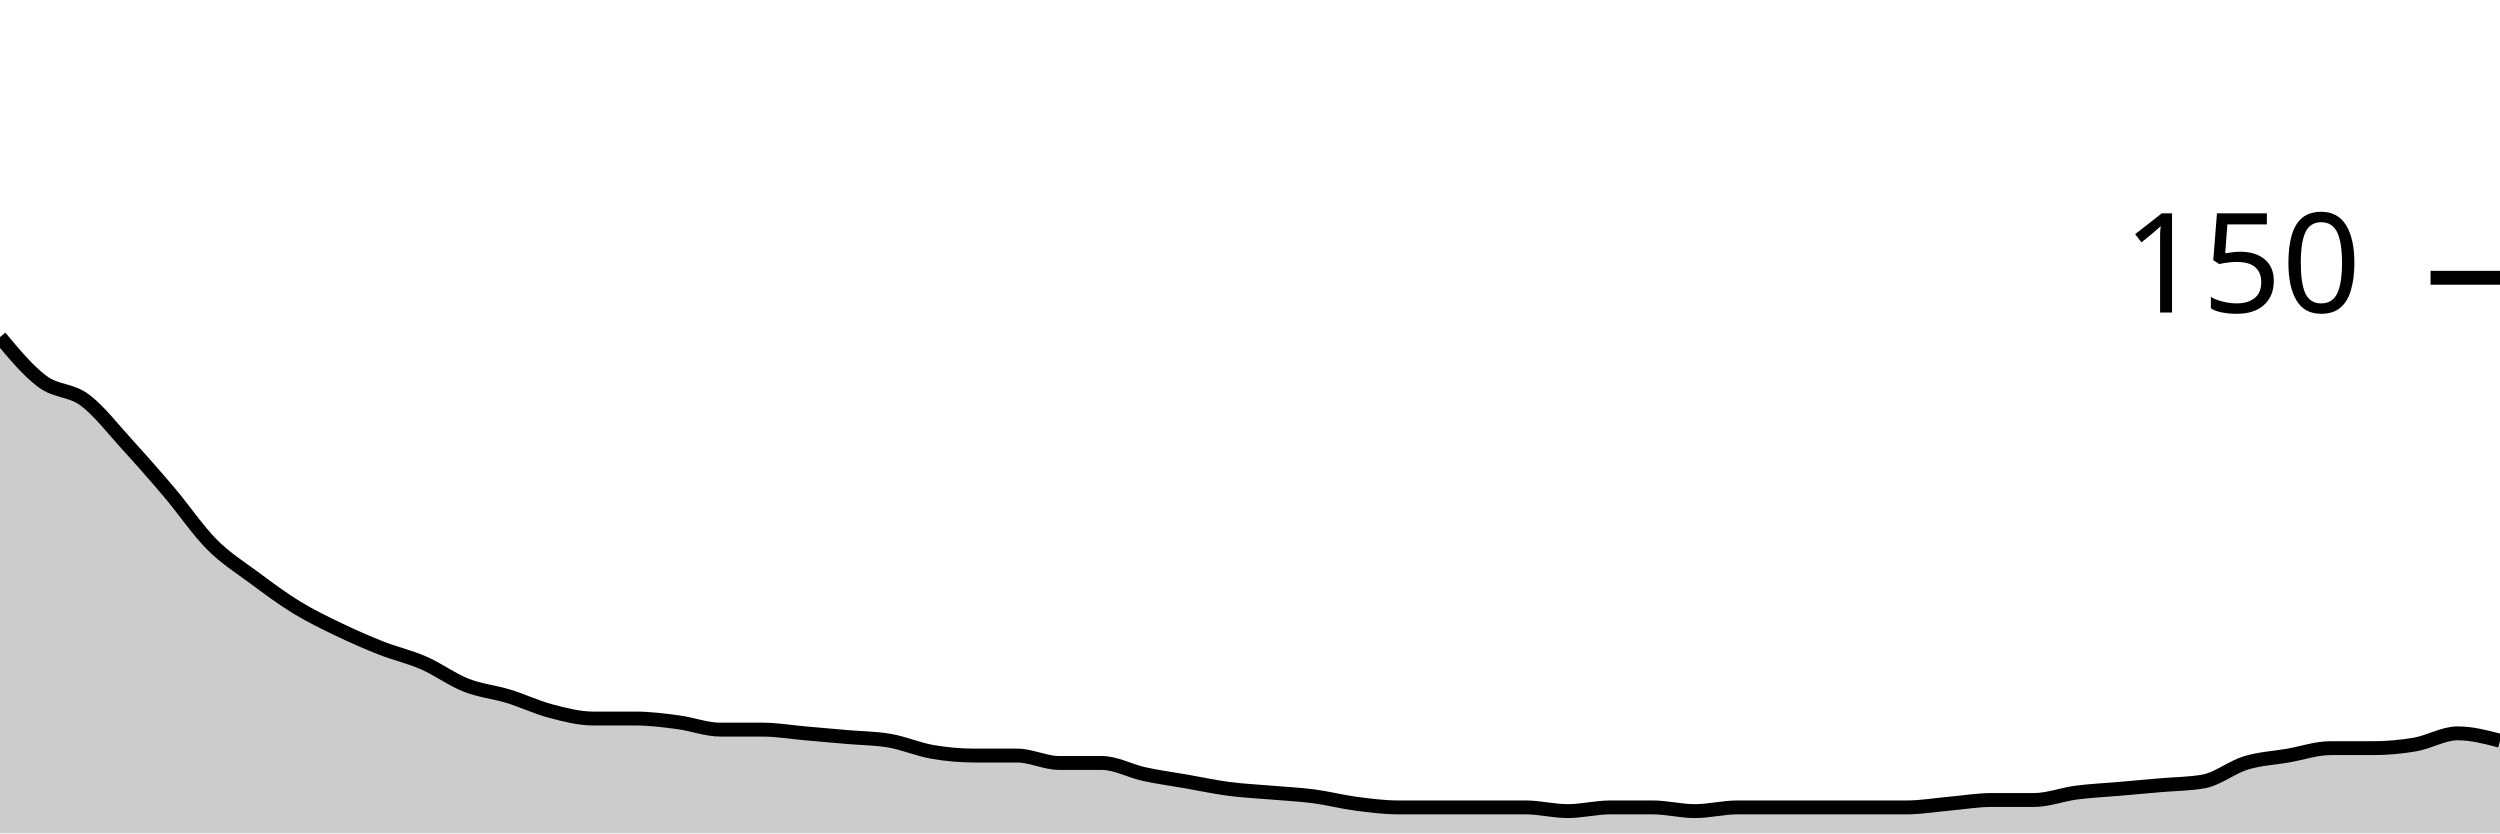
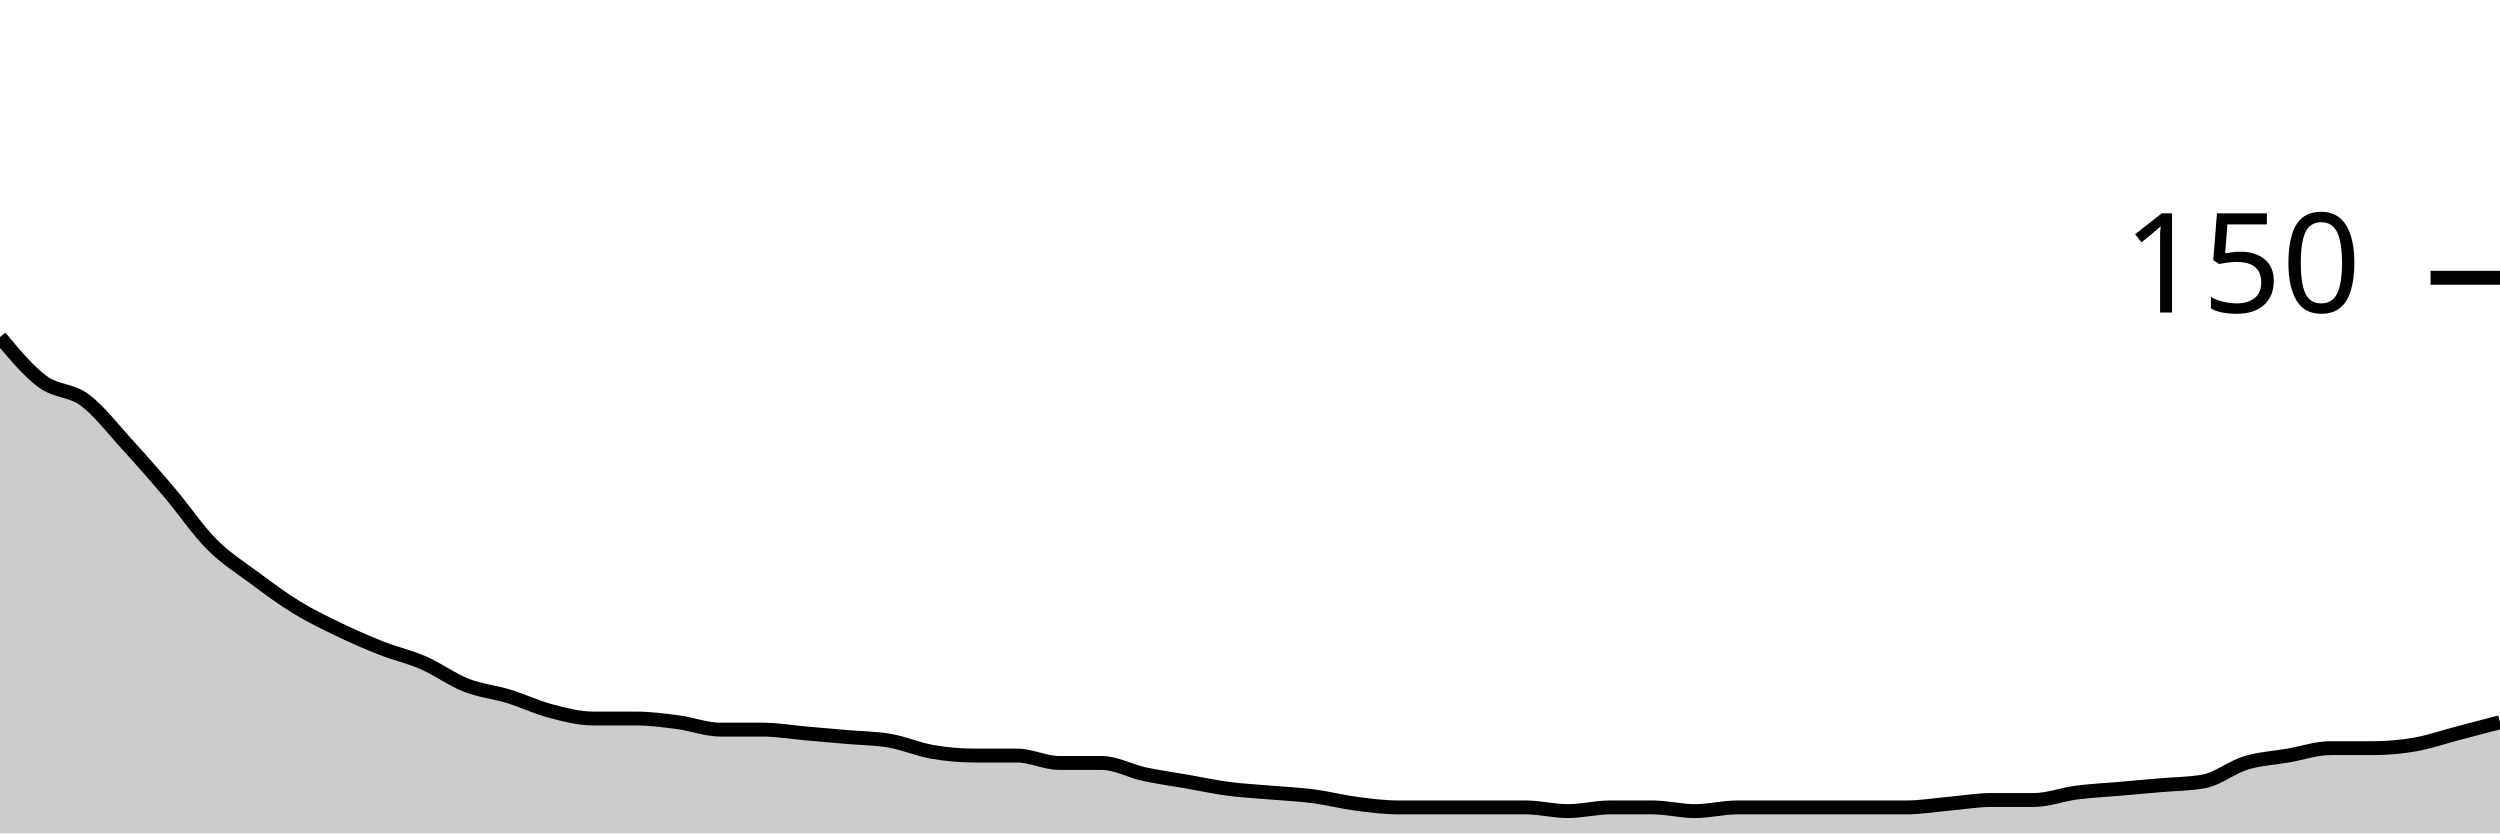
<svg xmlns="http://www.w3.org/2000/svg" viewBox="0 0 180 60">
  <g transform="translate(0,20)">
-     <path class="area" fill="rgba(0, 0, 0, 0.2)" d="M0,4.267C1.017,5.489,2.034,6.711,3.051,7.467C4.068,8.222,5.085,8.044,6.102,8.8C7.119,9.556,8.136,10.889,9.153,12C10.169,13.111,11.186,14.267,12.203,15.467C13.22,16.667,14.237,18.178,15.254,19.2C16.271,20.222,17.288,20.844,18.305,21.6C19.322,22.356,20.339,23.111,21.356,23.733C22.373,24.356,23.39,24.844,24.407,25.333C25.424,25.822,26.441,26.267,27.458,26.667C28.475,27.067,29.492,27.289,30.508,27.733C31.525,28.178,32.542,28.933,33.559,29.333C34.576,29.733,35.593,29.822,36.61,30.133C37.627,30.444,38.644,30.933,39.661,31.2C40.678,31.467,41.695,31.733,42.712,31.733C43.729,31.733,44.746,31.733,45.763,31.733C46.78,31.733,47.797,31.867,48.814,32C49.831,32.133,50.847,32.533,51.864,32.533C52.881,32.533,53.898,32.533,54.915,32.533C55.932,32.533,56.949,32.711,57.966,32.8C58.983,32.889,60,32.978,61.017,33.067C62.034,33.156,63.051,33.156,64.068,33.333C65.085,33.511,66.102,33.956,67.119,34.133C68.136,34.311,69.153,34.4,70.169,34.4C71.186,34.4,72.203,34.4,73.22,34.4C74.237,34.4,75.254,34.933,76.271,34.933C77.288,34.933,78.305,34.933,79.322,34.933C80.339,34.933,81.356,35.511,82.373,35.733C83.39,35.956,84.407,36.089,85.424,36.267C86.441,36.444,87.458,36.667,88.475,36.8C89.492,36.933,90.508,36.978,91.525,37.067C92.542,37.156,93.559,37.2,94.576,37.333C95.593,37.467,96.61,37.733,97.627,37.867C98.644,38,99.661,38.133,100.678,38.133C101.695,38.133,102.712,38.133,103.729,38.133C104.746,38.133,105.763,38.133,106.78,38.133C107.797,38.133,108.814,38.133,109.831,38.133C110.847,38.133,111.864,38.4,112.881,38.4C113.898,38.4,114.915,38.133,115.932,38.133C116.949,38.133,117.966,38.133,118.983,38.133C120,38.133,121.017,38.4,122.034,38.4C123.051,38.4,124.068,38.133,125.085,38.133C126.102,38.133,127.119,38.133,128.136,38.133C129.153,38.133,130.169,38.133,131.186,38.133C132.203,38.133,133.22,38.133,134.237,38.133C135.254,38.133,136.271,38.133,137.288,38.133C138.305,38.133,139.322,37.956,140.339,37.867C141.356,37.778,142.373,37.6,143.39,37.6C144.407,37.6,145.424,37.6,146.441,37.6C147.458,37.6,148.475,37.2,149.492,37.067C150.508,36.933,151.525,36.889,152.542,36.8C153.559,36.711,154.576,36.622,155.593,36.533C156.61,36.444,157.627,36.444,158.644,36.267C159.661,36.089,160.678,35.244,161.695,34.933C162.712,34.622,163.729,34.578,164.746,34.4C165.763,34.222,166.78,33.867,167.797,33.867C168.814,33.867,169.831,33.867,170.847,33.867C171.864,33.867,172.881,33.778,173.898,33.6C174.915,33.422,175.932,32.8,176.949,32.8C177.966,32.8,178.983,33.067,180,33.333L180,40C178.983,40,177.966,40,176.949,40C175.932,40,174.915,40,173.898,40C172.881,40,171.864,40,170.847,40C169.831,40,168.814,40,167.797,40C166.78,40,165.763,40,164.746,40C163.729,40,162.712,40,161.695,40C160.678,40,159.661,40,158.644,40C157.627,40,156.61,40,155.593,40C154.576,40,153.559,40,152.542,40C151.525,40,150.508,40,149.492,40C148.475,40,147.458,40,146.441,40C145.424,40,144.407,40,143.39,40C142.373,40,141.356,40,140.339,40C139.322,40,138.305,40,137.288,40C136.271,40,135.254,40,134.237,40C133.22,40,132.203,40,131.186,40C130.169,40,129.153,40,128.136,40C127.119,40,126.102,40,125.085,40C124.068,40,123.051,40,122.034,40C121.017,40,120,40,118.983,40C117.966,40,116.949,40,115.932,40C114.915,40,113.898,40,112.881,40C111.864,40,110.847,40,109.831,40C108.814,40,107.797,40,106.78,40C105.763,40,104.746,40,103.729,40C102.712,40,101.695,40,100.678,40C99.661,40,98.644,40,97.627,40C96.61,40,95.593,40,94.576,40C93.559,40,92.542,40,91.525,40C90.508,40,89.492,40,88.475,40C87.458,40,86.441,40,85.424,40C84.407,40,83.39,40,82.373,40C81.356,40,80.339,40,79.322,40C78.305,40,77.288,40,76.271,40C75.254,40,74.237,40,73.22,40C72.203,40,71.186,40,70.169,40C69.153,40,68.136,40,67.119,40C66.102,40,65.085,40,64.068,40C63.051,40,62.034,40,61.017,40C60,40,58.983,40,57.966,40C56.949,40,55.932,40,54.915,40C53.898,40,52.881,40,51.864,40C50.847,40,49.831,40,48.814,40C47.797,40,46.78,40,45.763,40C44.746,40,43.729,40,42.712,40C41.695,40,40.678,40,39.661,40C38.644,40,37.627,40,36.61,40C35.593,40,34.576,40,33.559,40C32.542,40,31.525,40,30.508,40C29.492,40,28.475,40,27.458,40C26.441,40,25.424,40,24.407,40C23.39,40,22.373,40,21.356,40C20.339,40,19.322,40,18.305,40C17.288,40,16.271,40,15.254,40C14.237,40,13.22,40,12.203,40C11.186,40,10.169,40,9.153,40C8.136,40,7.119,40,6.102,40C5.085,40,4.068,40,3.051,40C2.034,40,1.017,40,0,40Z" />
-     <path class="line" stroke="black" fill="none" d="M0,4.267C1.017,5.489,2.034,6.711,3.051,7.467C4.068,8.222,5.085,8.044,6.102,8.8C7.119,9.556,8.136,10.889,9.153,12C10.169,13.111,11.186,14.267,12.203,15.467C13.22,16.667,14.237,18.178,15.254,19.2C16.271,20.222,17.288,20.844,18.305,21.6C19.322,22.356,20.339,23.111,21.356,23.733C22.373,24.356,23.39,24.844,24.407,25.333C25.424,25.822,26.441,26.267,27.458,26.667C28.475,27.067,29.492,27.289,30.508,27.733C31.525,28.178,32.542,28.933,33.559,29.333C34.576,29.733,35.593,29.822,36.61,30.133C37.627,30.444,38.644,30.933,39.661,31.2C40.678,31.467,41.695,31.733,42.712,31.733C43.729,31.733,44.746,31.733,45.763,31.733C46.78,31.733,47.797,31.867,48.814,32C49.831,32.133,50.847,32.533,51.864,32.533C52.881,32.533,53.898,32.533,54.915,32.533C55.932,32.533,56.949,32.711,57.966,32.8C58.983,32.889,60,32.978,61.017,33.067C62.034,33.156,63.051,33.156,64.068,33.333C65.085,33.511,66.102,33.956,67.119,34.133C68.136,34.311,69.153,34.4,70.169,34.4C71.186,34.4,72.203,34.4,73.22,34.4C74.237,34.4,75.254,34.933,76.271,34.933C77.288,34.933,78.305,34.933,79.322,34.933C80.339,34.933,81.356,35.511,82.373,35.733C83.39,35.956,84.407,36.089,85.424,36.267C86.441,36.444,87.458,36.667,88.475,36.8C89.492,36.933,90.508,36.978,91.525,37.067C92.542,37.156,93.559,37.2,94.576,37.333C95.593,37.467,96.61,37.733,97.627,37.867C98.644,38,99.661,38.133,100.678,38.133C101.695,38.133,102.712,38.133,103.729,38.133C104.746,38.133,105.763,38.133,106.78,38.133C107.797,38.133,108.814,38.133,109.831,38.133C110.847,38.133,111.864,38.4,112.881,38.4C113.898,38.4,114.915,38.133,115.932,38.133C116.949,38.133,117.966,38.133,118.983,38.133C120,38.133,121.017,38.4,122.034,38.4C123.051,38.4,124.068,38.133,125.085,38.133C126.102,38.133,127.119,38.133,128.136,38.133C129.153,38.133,130.169,38.133,131.186,38.133C132.203,38.133,133.22,38.133,134.237,38.133C135.254,38.133,136.271,38.133,137.288,38.133C138.305,38.133,139.322,37.956,140.339,37.867C141.356,37.778,142.373,37.6,143.39,37.6C144.407,37.6,145.424,37.6,146.441,37.6C147.458,37.6,148.475,37.2,149.492,37.067C150.508,36.933,151.525,36.889,152.542,36.8C153.559,36.711,154.576,36.622,155.593,36.533C156.61,36.444,157.627,36.444,158.644,36.267C159.661,36.089,160.678,35.244,161.695,34.933C162.712,34.622,163.729,34.578,164.746,34.4C165.763,34.222,166.78,33.867,167.797,33.867C168.814,33.867,169.831,33.867,170.847,33.867C171.864,33.867,172.881,33.778,173.898,33.6C174.915,33.422,175.932,32.8,176.949,32.8C177.966,32.8,178.983,33.067,180,33.333" />
+     <path class="area" fill="rgba(0, 0, 0, 0.2)" d="M0,4.267C1.017,5.489,2.034,6.711,3.051,7.467C4.068,8.222,5.085,8.044,6.102,8.8C7.119,9.556,8.136,10.889,9.153,12C10.169,13.111,11.186,14.267,12.203,15.467C13.22,16.667,14.237,18.178,15.254,19.2C16.271,20.222,17.288,20.844,18.305,21.6C19.322,22.356,20.339,23.111,21.356,23.733C22.373,24.356,23.39,24.844,24.407,25.333C25.424,25.822,26.441,26.267,27.458,26.667C28.475,27.067,29.492,27.289,30.508,27.733C31.525,28.178,32.542,28.933,33.559,29.333C34.576,29.733,35.593,29.822,36.61,30.133C37.627,30.444,38.644,30.933,39.661,31.2C40.678,31.467,41.695,31.733,42.712,31.733C43.729,31.733,44.746,31.733,45.763,31.733C46.78,31.733,47.797,31.867,48.814,32C49.831,32.133,50.847,32.533,51.864,32.533C52.881,32.533,53.898,32.533,54.915,32.533C55.932,32.533,56.949,32.711,57.966,32.8C58.983,32.889,60,32.978,61.017,33.067C62.034,33.156,63.051,33.156,64.068,33.333C65.085,33.511,66.102,33.956,67.119,34.133C68.136,34.311,69.153,34.4,70.169,34.4C71.186,34.4,72.203,34.4,73.22,34.4C74.237,34.4,75.254,34.933,76.271,34.933C77.288,34.933,78.305,34.933,79.322,34.933C80.339,34.933,81.356,35.511,82.373,35.733C83.39,35.956,84.407,36.089,85.424,36.267C86.441,36.444,87.458,36.667,88.475,36.8C89.492,36.933,90.508,36.978,91.525,37.067C92.542,37.156,93.559,37.2,94.576,37.333C95.593,37.467,96.61,37.733,97.627,37.867C98.644,38,99.661,38.133,100.678,38.133C101.695,38.133,102.712,38.133,103.729,38.133C104.746,38.133,105.763,38.133,106.78,38.133C107.797,38.133,108.814,38.133,109.831,38.133C110.847,38.133,111.864,38.4,112.881,38.4C113.898,38.4,114.915,38.133,115.932,38.133C116.949,38.133,117.966,38.133,118.983,38.133C120,38.133,121.017,38.4,122.034,38.4C123.051,38.4,124.068,38.133,125.085,38.133C126.102,38.133,127.119,38.133,128.136,38.133C129.153,38.133,130.169,38.133,131.186,38.133C132.203,38.133,133.22,38.133,134.237,38.133C135.254,38.133,136.271,38.133,137.288,38.133C138.305,38.133,139.322,37.956,140.339,37.867C141.356,37.778,142.373,37.6,143.39,37.6C144.407,37.6,145.424,37.6,146.441,37.6C147.458,37.6,148.475,37.2,149.492,37.067C150.508,36.933,151.525,36.889,152.542,36.8C153.559,36.711,154.576,36.622,155.593,36.533C156.61,36.444,157.627,36.444,158.644,36.267C159.661,36.089,160.678,35.244,161.695,34.933C162.712,34.622,163.729,34.578,164.746,34.4C165.763,34.222,166.78,33.867,167.797,33.867C168.814,33.867,169.831,33.867,170.847,33.867C171.864,33.867,172.881,33.778,173.898,33.6C174.915,33.422,175.932,33.067,176.949,32.8C177.966,32.533,178.983,32.267,180,32L180,40C178.983,40,177.966,40,176.949,40C175.932,40,174.915,40,173.898,40C172.881,40,171.864,40,170.847,40C169.831,40,168.814,40,167.797,40C166.78,40,165.763,40,164.746,40C163.729,40,162.712,40,161.695,40C160.678,40,159.661,40,158.644,40C157.627,40,156.61,40,155.593,40C154.576,40,153.559,40,152.542,40C151.525,40,150.508,40,149.492,40C148.475,40,147.458,40,146.441,40C145.424,40,144.407,40,143.39,40C142.373,40,141.356,40,140.339,40C139.322,40,138.305,40,137.288,40C136.271,40,135.254,40,134.237,40C133.22,40,132.203,40,131.186,40C130.169,40,129.153,40,128.136,40C127.119,40,126.102,40,125.085,40C124.068,40,123.051,40,122.034,40C121.017,40,120,40,118.983,40C117.966,40,116.949,40,115.932,40C114.915,40,113.898,40,112.881,40C111.864,40,110.847,40,109.831,40C108.814,40,107.797,40,106.78,40C105.763,40,104.746,40,103.729,40C102.712,40,101.695,40,100.678,40C99.661,40,98.644,40,97.627,40C96.61,40,95.593,40,94.576,40C93.559,40,92.542,40,91.525,40C90.508,40,89.492,40,88.475,40C87.458,40,86.441,40,85.424,40C84.407,40,83.39,40,82.373,40C81.356,40,80.339,40,79.322,40C78.305,40,77.288,40,76.271,40C75.254,40,74.237,40,73.22,40C72.203,40,71.186,40,70.169,40C69.153,40,68.136,40,67.119,40C66.102,40,65.085,40,64.068,40C63.051,40,62.034,40,61.017,40C60,40,58.983,40,57.966,40C56.949,40,55.932,40,54.915,40C53.898,40,52.881,40,51.864,40C50.847,40,49.831,40,48.814,40C47.797,40,46.78,40,45.763,40C44.746,40,43.729,40,42.712,40C41.695,40,40.678,40,39.661,40C38.644,40,37.627,40,36.61,40C35.593,40,34.576,40,33.559,40C32.542,40,31.525,40,30.508,40C29.492,40,28.475,40,27.458,40C26.441,40,25.424,40,24.407,40C23.39,40,22.373,40,21.356,40C20.339,40,19.322,40,18.305,40C17.288,40,16.271,40,15.254,40C14.237,40,13.22,40,12.203,40C11.186,40,10.169,40,9.153,40C8.136,40,7.119,40,6.102,40C5.085,40,4.068,40,3.051,40C2.034,40,1.017,40,0,40Z" />
+     <path class="line" stroke="black" fill="none" d="M0,4.267C1.017,5.489,2.034,6.711,3.051,7.467C4.068,8.222,5.085,8.044,6.102,8.8C7.119,9.556,8.136,10.889,9.153,12C10.169,13.111,11.186,14.267,12.203,15.467C13.22,16.667,14.237,18.178,15.254,19.2C16.271,20.222,17.288,20.844,18.305,21.6C19.322,22.356,20.339,23.111,21.356,23.733C22.373,24.356,23.39,24.844,24.407,25.333C25.424,25.822,26.441,26.267,27.458,26.667C28.475,27.067,29.492,27.289,30.508,27.733C31.525,28.178,32.542,28.933,33.559,29.333C34.576,29.733,35.593,29.822,36.61,30.133C37.627,30.444,38.644,30.933,39.661,31.2C40.678,31.467,41.695,31.733,42.712,31.733C43.729,31.733,44.746,31.733,45.763,31.733C46.78,31.733,47.797,31.867,48.814,32C49.831,32.133,50.847,32.533,51.864,32.533C52.881,32.533,53.898,32.533,54.915,32.533C55.932,32.533,56.949,32.711,57.966,32.8C58.983,32.889,60,32.978,61.017,33.067C62.034,33.156,63.051,33.156,64.068,33.333C65.085,33.511,66.102,33.956,67.119,34.133C68.136,34.311,69.153,34.4,70.169,34.4C71.186,34.4,72.203,34.4,73.22,34.4C74.237,34.4,75.254,34.933,76.271,34.933C77.288,34.933,78.305,34.933,79.322,34.933C80.339,34.933,81.356,35.511,82.373,35.733C83.39,35.956,84.407,36.089,85.424,36.267C86.441,36.444,87.458,36.667,88.475,36.8C89.492,36.933,90.508,36.978,91.525,37.067C92.542,37.156,93.559,37.2,94.576,37.333C95.593,37.467,96.61,37.733,97.627,37.867C98.644,38,99.661,38.133,100.678,38.133C101.695,38.133,102.712,38.133,103.729,38.133C104.746,38.133,105.763,38.133,106.78,38.133C107.797,38.133,108.814,38.133,109.831,38.133C110.847,38.133,111.864,38.4,112.881,38.4C113.898,38.4,114.915,38.133,115.932,38.133C116.949,38.133,117.966,38.133,118.983,38.133C120,38.133,121.017,38.4,122.034,38.4C123.051,38.4,124.068,38.133,125.085,38.133C126.102,38.133,127.119,38.133,128.136,38.133C129.153,38.133,130.169,38.133,131.186,38.133C132.203,38.133,133.22,38.133,134.237,38.133C135.254,38.133,136.271,38.133,137.288,38.133C138.305,38.133,139.322,37.956,140.339,37.867C141.356,37.778,142.373,37.6,143.39,37.6C144.407,37.6,145.424,37.6,146.441,37.6C147.458,37.6,148.475,37.2,149.492,37.067C150.508,36.933,151.525,36.889,152.542,36.8C153.559,36.711,154.576,36.622,155.593,36.533C156.61,36.444,157.627,36.444,158.644,36.267C159.661,36.089,160.678,35.244,161.695,34.933C162.712,34.622,163.729,34.578,164.746,34.4C165.763,34.222,166.78,33.867,167.797,33.867C168.814,33.867,169.831,33.867,170.847,33.867C171.864,33.867,172.881,33.778,173.898,33.6C174.915,33.422,175.932,33.067,176.949,32.8C177.966,32.533,178.983,32.267,180,32" />
    <path class="axis-ceiling" stroke-width="1" stroke="black" fill="none" d="M175,0L180,0" />
    <text class="axis-ceiling-label" font-family="sans-serif" text-anchor="end" font-size="10px" x="170" y="2.5">150</text>
  </g>
</svg>
